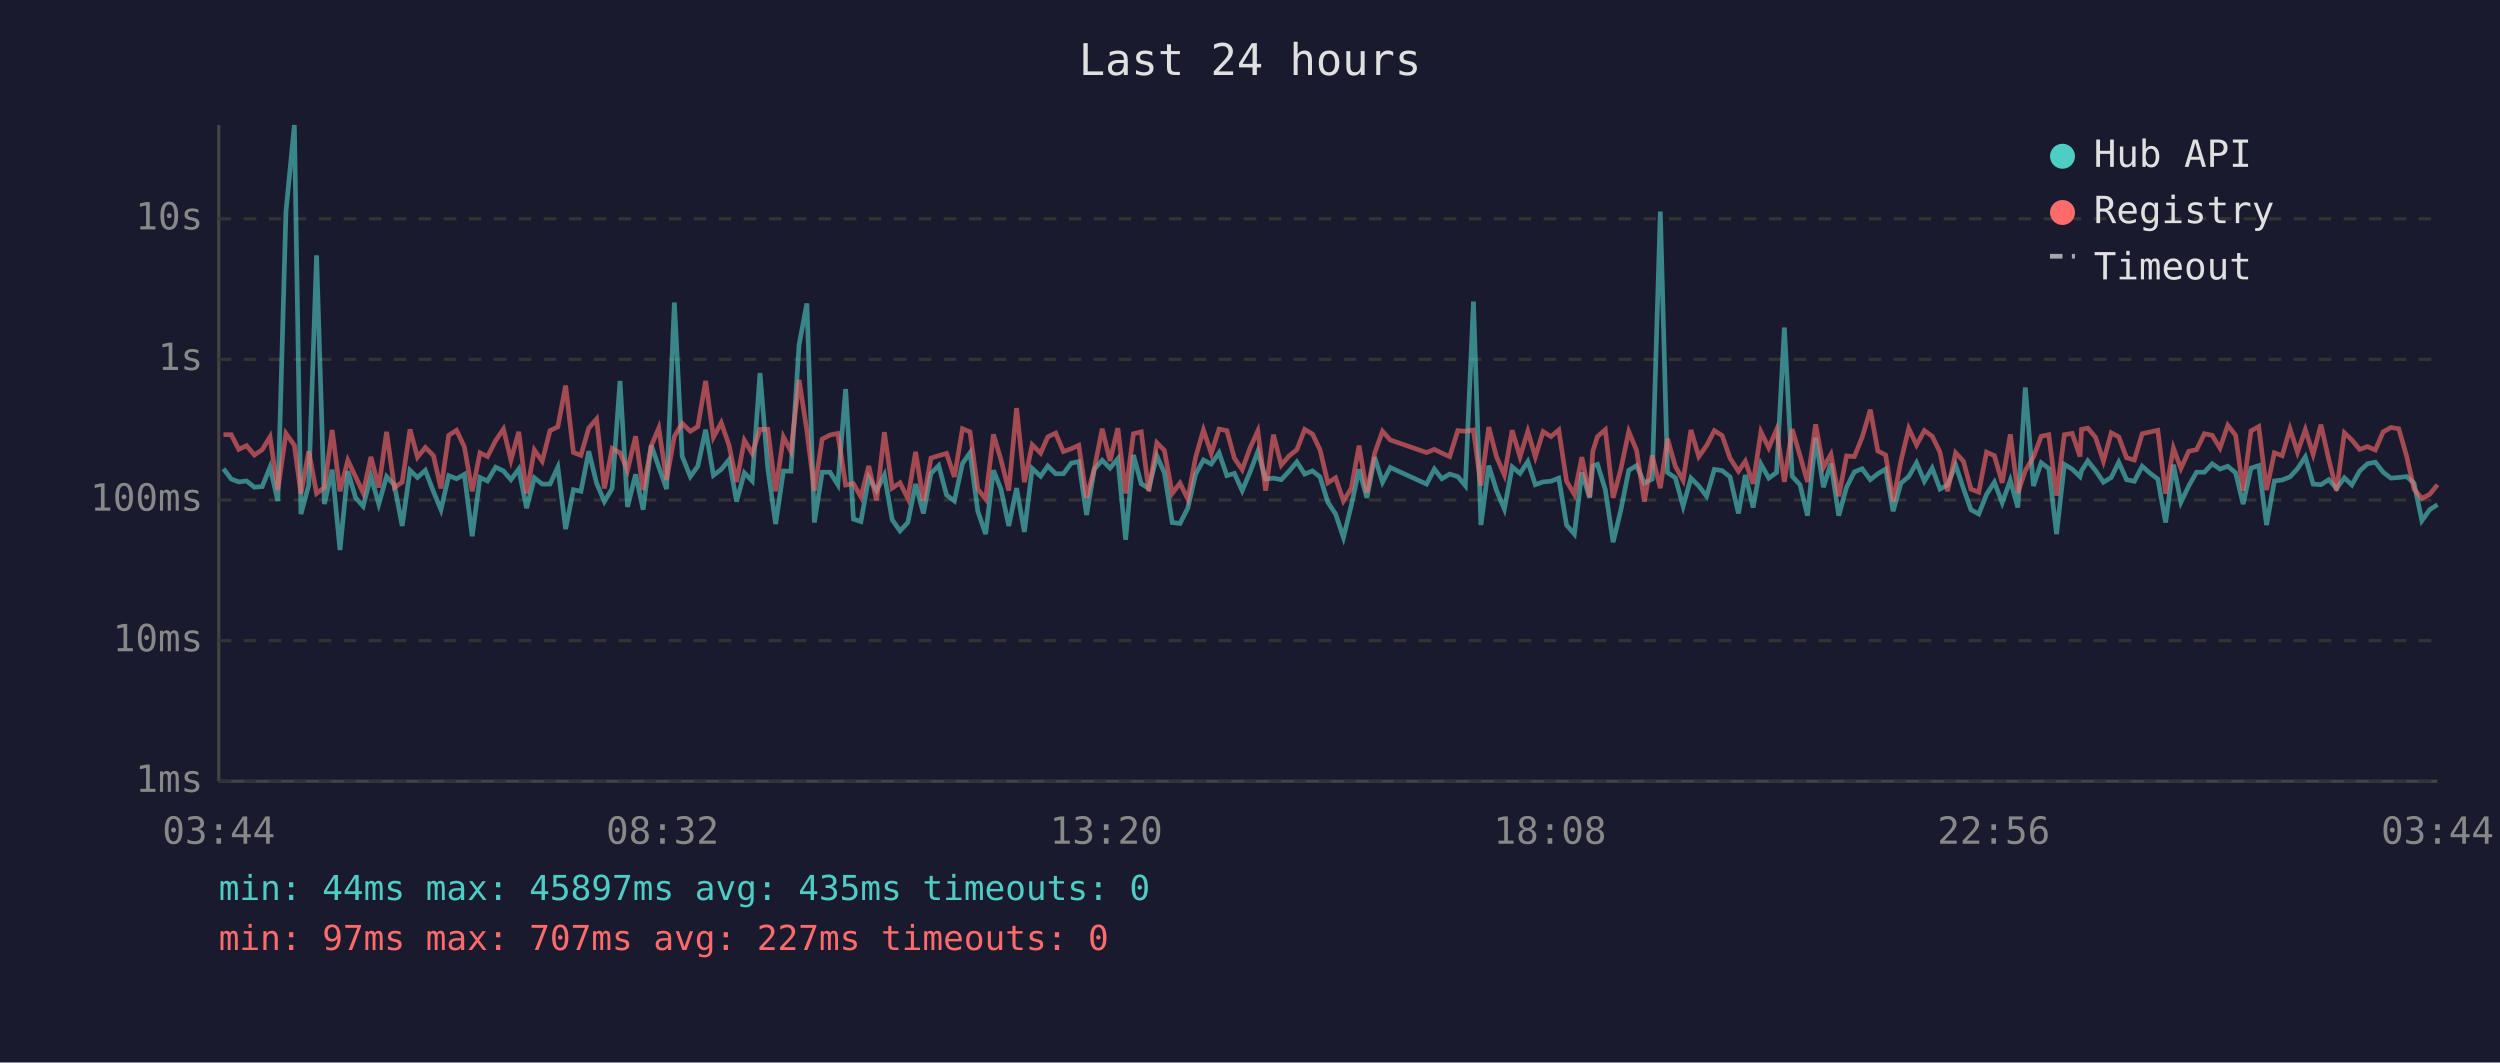
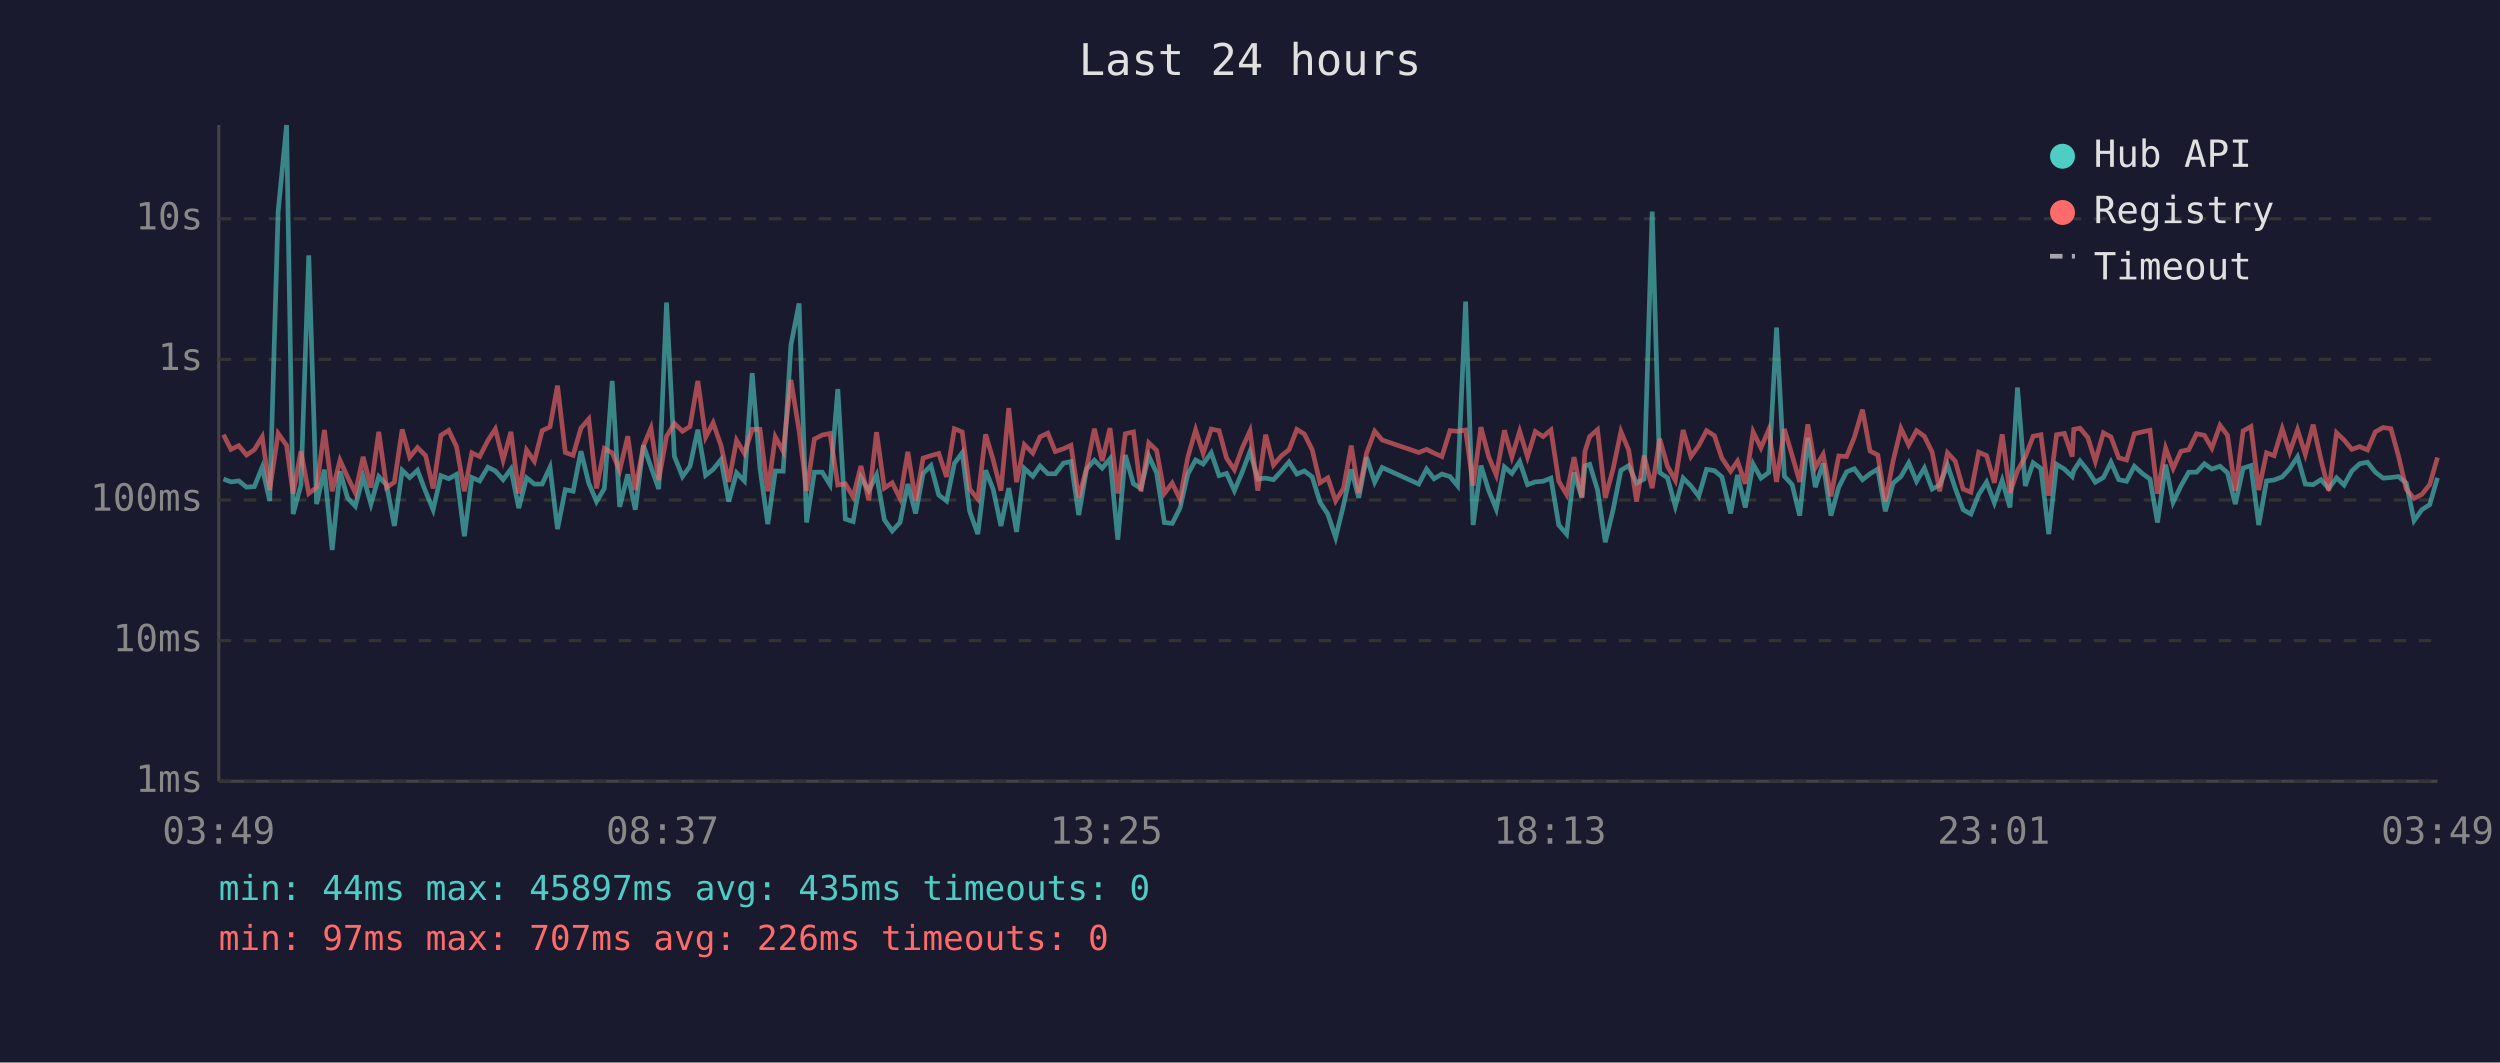
<svg xmlns="http://www.w3.org/2000/svg" viewBox="0 0 800 340" font-family="monospace" font-size="12">
  <rect width="800" height="340" fill="#1a1a2e" />
  <text x="400" y="24" fill="#e0e0e0" font-size="14" text-anchor="middle">Last 24 hours</text>
  <line x1="70" y1="40" x2="70" y2="250" stroke="#444" stroke-width="1" />
  <line x1="70" y1="250" x2="780" y2="250" stroke="#444" stroke-width="1" />
  <line x1="70" y1="250" x2="780" y2="250" stroke="#333" stroke-width="1" stroke-dasharray="4" />
  <text x="65" y="250" fill="#888" text-anchor="end" dominant-baseline="middle">1ms</text>
  <line x1="70" y1="205" x2="780" y2="205" stroke="#333" stroke-width="1" stroke-dasharray="4" />
  <text x="65" y="205" fill="#888" text-anchor="end" dominant-baseline="middle">10ms</text>
  <line x1="70" y1="160" x2="780" y2="160" stroke="#333" stroke-width="1" stroke-dasharray="4" />
  <text x="65" y="160" fill="#888" text-anchor="end" dominant-baseline="middle">100ms</text>
  <line x1="70" y1="115" x2="780" y2="115" stroke="#333" stroke-width="1" stroke-dasharray="4" />
  <text x="65" y="115" fill="#888" text-anchor="end" dominant-baseline="middle">1s</text>
  <line x1="70" y1="70" x2="780" y2="70" stroke="#333" stroke-width="1" stroke-dasharray="4" />
  <text x="65" y="70" fill="#888" text-anchor="end" dominant-baseline="middle">10s</text>
-   <text x="70" y="270" fill="#888" text-anchor="middle">03:44</text>
-   <text x="212" y="270" fill="#888" text-anchor="middle">08:32</text>
-   <text x="354" y="270" fill="#888" text-anchor="middle">13:20</text>
-   <text x="496" y="270" fill="#888" text-anchor="middle">18:08</text>
-   <text x="638" y="270" fill="#888" text-anchor="middle">22:56</text>
-   <text x="780" y="270" fill="#888" text-anchor="middle">03:44</text>
-   <polyline points="71.5,150.0 74.0,153.3 76.4,154.2 78.9,153.9 81.4,155.9 83.9,155.7 86.4,149.5 88.9,160.3 91.5,67.8 94.2,40.0 96.3,164.5 98.8,155.2 101.3,81.7 103.8,161.3 106.3,150.3 108.8,176.0 111.3,150.8 113.8,159.3 116.2,162.0 118.7,152.5 121.2,161.3 123.7,152.5 126.2,155.2 128.7,168.3 131.2,150.5 133.6,152.8 136.1,150.5 138.7,157.3 141.1,163.1 143.6,152.2 146.1,153.2 148.6,151.8 151.1,171.6 153.6,152.8 156.0,153.9 158.6,149.5 161.1,150.7 163.5,153.5 166.0,150.1 168.5,162.6 171.0,152.9 173.5,154.9 176.0,154.9 178.5,149.5 181.0,169.3 183.5,156.7 185.9,157.2 188.4,144.4 190.9,154.6 193.4,160.5 195.9,156.3 198.4,121.9 200.8,162.2 203.4,151.8 205.8,163.1 208.4,142.5 210.8,149.4 213.3,156.5 215.8,96.8 218.3,146.0 220.9,152.5 223.3,149.2 225.8,137.5 228.3,152.1 230.8,150.2 233.3,147.1 235.7,160.5 238.2,151.3 240.7,153.9 243.2,119.4 245.7,149.9 248.2,167.7 250.7,150.7 253.1,150.8 255.7,110.4 258.2,97.1 260.6,167.2 263.1,151.1 265.6,151.1 268.1,155.1 270.6,124.5 273.1,166.1 275.5,166.9 278.0,152.8 280.5,157.0 283.0,152.0 285.5,166.3 288.0,169.9 290.5,167.2 293.0,154.9 295.5,164.3 297.9,151.5 300.4,149.0 302.9,158.4 305.4,160.3 308.0,148.3 310.4,144.9 312.9,163.6 315.4,170.9 317.9,150.5 320.3,156.5 322.8,168.3 325.3,156.2 327.8,170.2 330.3,149.9 333.0,152.4 335.3,149.1 337.8,151.6 340.3,151.6 342.8,148.2 345.2,147.7 347.7,164.8 350.2,150.1 352.7,147.3 355.2,149.8 357.7,146.8 360.2,172.7 362.7,145.6 365.2,154.8 367.6,156.3 370.2,145.9 372.6,151.3 375.1,167.2 377.6,167.5 380.1,162.6 382.6,151.7 385.1,147.2 387.6,148.5 390.1,144.9 392.6,152.2 395.0,151.5 397.5,157.0 400.0,151.1 402.5,144.5 405.0,153.3 407.5,153.0 410.0,153.5 412.5,150.8 415.0,147.8 417.5,151.7 420.0,150.7 422.4,152.6 424.9,160.7 427.4,164.5 429.9,172.0 432.4,161.8 434.9,150.2 437.4,159.3 439.9,146.3 442.4,154.3 444.9,149.6 456.5,154.9 459.0,150.1 461.4,153.2 463.9,151.7 466.5,152.5 468.9,155.4 471.5,96.5 473.9,168.0 476.4,149.0 478.9,157.0 481.4,162.9 483.9,149.4 486.4,151.5 488.9,147.7 491.3,155.1 493.8,154.2 496.3,154.0 498.8,153.0 501.3,168.0 503.8,170.9 506.2,151.2 508.7,159.3 509.7,149.1 511.2,148.6 513.7,156.7 516.2,173.5 518.7,163.1 521.2,150.5 523.7,149.0 526.2,154.6 528.7,153.3 531.3,67.7 533.6,151.2 536.1,152.9 538.6,162.0 541.1,153.0 543.6,155.5 546.1,158.8 548.6,150.2 551.1,150.6 553.6,152.6 556.3,164.3 558.5,152.0 561.0,162.4 563.5,148.5 566.0,153.0 568.5,151.2 571.0,104.8 573.5,152.4 576.0,155.1 578.4,165.0 581.0,140.1 583.5,155.9 585.9,148.3 588.4,165.0 590.9,155.9 593.4,151.0 595.9,150.0 598.5,153.5 600.9,151.6 603.4,150.1 605.8,163.6 608.3,154.6 610.8,152.5 613.3,148.1 615.8,154.0 618.3,149.8 620.8,156.5 623.2,155.2 625.8,148.8 628.3,156.3 630.7,163.1 633.2,164.5 635.7,158.2 638.2,154.3 640.7,160.9 643.3,153.7 645.7,162.4 648.1,124.0 650.7,155.5 653.2,148.1 655.6,149.9 658.1,170.9 660.6,148.6 663.1,150.1 665.6,152.5 666.1,150.6 668.1,147.5 670.6,150.6 673.1,154.3 675.6,152.8 678.0,147.9 680.5,153.5 683.0,154.0 685.5,149.2 688.1,151.5 690.5,153.3 693.0,167.2 695.5,148.7 697.9,160.7 700.4,155.5 702.9,151.1 705.4,151.1 707.9,148.4 710.4,150.1 712.9,149.2 715.4,151.3 717.8,161.3 720.3,149.8 722.8,149.0 725.3,168.0 727.8,153.9 730.3,153.6 732.8,152.6 735.2,150.0 737.7,146.2 740.2,154.9 742.7,155.1 745.2,153.5 747.7,156.3 750.2,152.9 752.6,155.2 755.1,150.7 757.6,148.4 760.1,147.9 762.6,151.1 765.1,153.0 767.6,152.8 770.1,152.5 772.5,154.6 775.0,166.6 777.5,163.1 780.0,161.5" fill="none" stroke="#4ecdc4" stroke-width="1.5" opacity="0.6" />
-   <polyline points="71.5,139.1 74.0,139.1 76.4,143.8 78.9,142.6 81.4,145.6 83.9,143.9 86.4,139.8 88.9,156.8 91.5,138.7 94.2,142.5 96.3,158.0 98.8,144.4 101.3,157.9 103.8,156.0 106.3,137.6 108.8,157.2 111.3,147.3 113.8,152.6 116.2,157.7 118.7,146.2 121.2,156.0 123.7,138.2 126.2,156.0 128.7,154.3 131.2,137.4 133.6,146.3 136.1,143.2 138.7,145.8 141.1,156.3 143.6,139.3 146.1,137.7 148.6,143.0 151.1,157.2 153.6,144.9 156.0,146.1 158.6,141.0 161.1,137.3 163.5,147.2 166.0,138.2 168.5,157.9 171.0,144.0 173.5,147.6 176.0,137.8 178.5,136.6 181.0,123.4 183.5,144.8 185.9,145.7 188.4,137.0 190.9,134.1 193.4,156.3 195.9,143.5 198.4,144.9 200.8,150.5 203.4,139.6 205.8,156.8 208.4,142.7 210.8,137.0 213.3,153.6 215.8,139.6 218.3,135.5 220.9,138.0 223.3,136.5 225.8,121.9 228.3,139.9 230.8,135.3 233.3,142.5 235.7,154.2 238.2,140.9 240.7,145.1 243.2,137.4 245.7,137.4 248.2,157.2 250.7,139.8 253.1,144.4 255.7,121.6 258.2,137.8 260.6,157.0 263.1,140.5 265.6,139.2 268.1,138.7 270.6,155.2 273.1,154.8 275.5,159.0 278.0,149.1 280.5,160.1 283.0,138.3 285.5,156.2 288.0,154.5 290.5,159.5 293.0,144.6 295.5,160.3 297.9,146.6 300.4,145.8 302.9,145.1 305.4,152.6 308.0,137.2 310.4,138.2 312.9,156.5 315.4,159.7 317.9,139.0 320.3,147.1 322.8,157.0 325.3,130.6 327.8,154.3 330.3,142.3 333.0,145.0 335.3,139.8 337.8,138.6 340.3,144.5 342.8,143.6 345.2,142.5 347.7,159.3 350.2,149.9 352.7,137.2 355.2,147.5 357.7,137.0 360.2,157.9 362.7,138.8 365.2,138.2 367.6,157.2 370.2,141.7 372.6,144.1 375.1,157.9 377.6,154.6 380.1,159.7 382.6,146.3 385.1,137.6 387.6,145.1 390.1,137.3 392.6,137.8 395.0,146.6 397.5,150.3 400.0,143.4 402.5,137.9 405.0,157.0 407.5,139.1 410.0,148.8 412.5,145.9 415.0,143.9 417.5,137.4 420.0,138.9 422.4,143.9 424.9,154.5 427.4,152.9 429.9,160.3 432.4,156.3 434.9,142.6 437.4,157.7 439.9,145.0 442.4,138.0 444.9,140.8 456.5,144.8 459.0,143.8 461.4,145.0 463.9,146.1 466.5,137.8 468.9,138.0 471.5,137.6 473.9,155.4 476.4,136.7 478.9,146.2 481.4,152.0 483.9,137.7 486.4,146.2 488.9,138.0 491.3,146.2 493.8,138.1 496.3,139.7 498.8,137.6 501.3,154.0 503.8,158.2 506.2,146.3 508.7,159.0 509.7,144.4 511.2,139.7 513.7,137.5 516.2,159.3 518.7,150.0 521.2,138.1 523.7,144.1 526.2,160.5 528.7,145.8 531.3,156.2 533.6,140.4 536.1,149.2 538.6,153.7 541.1,137.6 543.6,146.1 546.1,142.6 548.6,137.8 551.1,139.4 553.6,146.6 556.3,150.8 558.5,147.6 561.0,154.8 563.5,138.2 566.0,143.3 568.5,137.5 571.0,154.2 573.5,137.3 576.0,145.8 578.4,154.2 581.0,135.8 583.5,149.6 585.9,145.4 588.4,158.8 590.9,145.9 593.4,146.1 595.9,139.9 598.5,131.1 600.9,144.3 603.4,145.6 605.8,160.5 608.3,147.5 610.8,137.1 613.3,142.4 615.8,137.8 618.3,139.6 620.8,144.7 623.2,157.2 625.8,144.9 628.3,147.6 630.7,156.5 633.2,157.5 635.7,144.7 638.2,145.8 640.7,154.5 643.3,139.0 645.7,157.7 648.1,150.6 650.7,146.2 653.2,139.6 655.6,139.1 658.1,158.6 660.6,139.1 663.1,138.7 665.6,146.1 666.1,137.4 668.1,137.0 670.6,140.0 673.1,147.6 675.6,138.5 678.0,139.8 680.5,146.5 683.0,147.2 685.5,138.8 688.1,138.2 690.5,137.7 693.0,158.0 695.5,143.4 697.9,149.9 700.4,144.4 702.9,143.9 705.4,138.8 707.9,139.3 710.4,143.4 712.9,136.1 715.4,139.3 717.8,157.0 720.3,137.9 722.8,136.5 725.3,156.8 727.8,144.9 730.3,145.8 732.8,137.2 735.2,144.7 737.7,137.5 740.2,145.4 742.7,135.9 745.2,147.0 747.7,157.0 750.2,138.5 752.6,140.8 755.1,143.8 757.6,142.9 760.1,144.0 762.6,138.2 765.1,136.8 767.6,137.2 770.1,145.9 772.5,156.5 775.0,159.5 777.5,158.2 780.0,155.1" fill="none" stroke="#ff6b6b" stroke-width="1.5" opacity="0.6" />
+   <text x="70" y="270" fill="#888" text-anchor="middle">03:49</text>
+   <text x="212" y="270" fill="#888" text-anchor="middle">08:37</text>
+   <text x="354" y="270" fill="#888" text-anchor="middle">13:25</text>
+   <text x="496" y="270" fill="#888" text-anchor="middle">18:13</text>
+   <text x="638" y="270" fill="#888" text-anchor="middle">23:01</text>
+   <text x="780" y="270" fill="#888" text-anchor="middle">03:49</text>
+   <polyline points="71.5,153.3 73.9,154.2 76.4,153.9 78.9,155.9 81.4,155.7 83.9,149.5 86.3,160.3 89.0,67.8 91.7,40.0 93.8,164.5 96.3,155.2 98.8,81.7 101.3,161.3 103.8,150.3 106.3,176.0 108.8,150.8 111.2,159.3 113.7,162.0 116.2,152.5 118.7,161.3 121.2,152.5 123.7,155.2 126.2,168.3 128.7,150.5 131.1,152.8 133.6,150.5 136.2,157.3 138.6,163.1 141.1,152.2 143.6,153.2 146.1,151.8 148.6,171.6 151.0,152.8 153.5,153.9 156.1,149.5 158.5,150.7 161.0,153.5 163.5,150.1 166.0,162.6 168.5,152.9 171.0,154.9 173.5,154.9 176.0,149.5 178.4,169.3 180.9,156.7 183.4,157.2 185.9,144.4 188.4,154.6 190.9,160.5 193.4,156.3 195.9,121.9 198.3,162.2 200.9,151.8 203.3,163.1 205.9,142.5 208.3,149.4 210.8,156.5 213.3,96.8 215.8,146.0 218.4,152.5 220.8,149.2 223.3,137.5 225.8,152.1 228.2,150.2 230.7,147.1 233.2,160.5 235.7,151.3 238.2,153.9 240.7,119.4 243.2,149.9 245.7,167.7 248.1,150.7 250.6,150.8 253.1,110.4 255.7,97.1 258.1,167.2 260.6,151.1 263.1,151.1 265.6,155.1 268.1,124.5 270.5,166.1 273.0,166.9 275.5,152.8 278.0,157.0 280.5,152.0 283.0,166.3 285.5,169.9 288.0,167.2 290.5,154.9 293.0,164.3 295.4,151.5 297.9,149.0 300.4,158.4 302.9,160.3 305.4,148.3 307.9,144.9 310.3,163.6 312.9,170.9 315.4,150.5 317.8,156.5 320.3,168.3 322.8,156.2 325.3,170.2 327.8,149.9 330.5,152.4 332.8,149.1 335.3,151.6 337.7,151.6 340.3,148.2 342.7,147.7 345.2,164.8 347.7,150.1 350.2,147.3 352.7,149.8 355.2,146.8 357.7,172.7 360.1,145.6 362.7,154.8 365.1,156.3 367.6,145.9 370.1,151.3 372.6,167.2 375.1,167.5 377.6,162.6 380.1,151.7 382.6,147.2 385.0,148.5 387.6,144.9 390.1,152.2 392.5,151.5 395.0,157.0 397.5,151.1 400.0,144.5 402.5,153.3 405.0,153.0 407.5,153.5 410.0,150.8 412.5,147.8 415.0,151.7 417.4,150.7 419.9,152.6 422.4,160.7 424.9,164.5 427.4,172.0 429.9,161.8 432.4,150.2 434.8,159.3 437.3,146.3 439.9,154.3 442.3,149.6 454.0,154.9 456.5,150.1 458.9,153.2 461.4,151.7 464.0,152.5 466.4,155.4 469.0,96.5 471.4,168.0 473.9,149.0 476.4,157.0 478.8,162.9 481.4,149.4 483.8,151.5 486.3,147.7 488.8,155.1 491.3,154.2 493.8,154.0 496.3,153.0 498.8,168.0 501.3,170.9 503.7,151.2 506.2,159.3 507.2,149.1 508.7,148.6 511.2,156.7 513.7,173.5 516.2,163.1 518.7,150.5 521.2,149.0 523.7,154.6 526.1,153.3 528.7,67.7 531.1,151.2 533.6,152.9 536.1,162.0 538.6,153.0 541.1,155.5 543.6,158.8 546.1,150.2 548.6,150.6 551.0,152.6 553.8,164.3 556.0,152.0 558.5,162.4 561.0,148.5 563.5,153.0 566.0,151.2 568.5,104.8 571.0,152.4 573.5,155.1 575.9,165.0 578.5,140.1 580.9,155.9 583.4,148.3 585.9,165.0 588.4,155.9 590.9,151.0 593.4,150.0 596.0,153.5 598.4,151.6 600.9,150.1 603.3,163.6 605.8,154.6 608.3,152.5 610.8,148.1 613.3,154.0 615.8,149.8 618.3,156.5 620.7,155.2 623.2,148.8 625.7,156.3 628.2,163.1 630.7,164.5 633.2,158.2 635.7,154.3 638.2,160.9 640.7,153.7 643.2,162.4 645.6,124.0 648.1,155.5 650.6,148.1 653.1,149.9 655.6,170.9 658.1,148.6 660.6,150.1 663.1,152.5 663.6,150.6 665.6,147.5 668.1,150.6 670.5,154.3 673.1,152.8 675.5,147.9 678.0,153.5 680.5,154.0 683.0,149.2 685.5,151.5 688.0,153.3 690.4,167.2 693.0,148.7 695.4,160.7 697.9,155.5 700.4,151.1 702.9,151.1 705.4,148.4 707.8,150.1 710.4,149.2 712.8,151.3 715.3,161.3 717.8,149.8 720.3,149.0 722.8,168.0 725.3,153.9 727.7,153.6 730.3,152.6 732.7,150.0 735.2,146.2 737.7,154.9 740.2,155.1 742.7,153.5 745.2,156.3 747.7,152.9 750.1,155.2 752.6,150.7 755.1,148.4 757.6,147.9 760.1,151.1 762.6,153.0 765.1,152.8 767.5,152.5 770.0,154.6 772.5,166.6 775.0,163.1 777.5,161.5 780.0,152.9" fill="none" stroke="#4ecdc4" stroke-width="1.5" opacity="0.6" />
+   <polyline points="71.5,139.1 73.9,143.8 76.4,142.6 78.9,145.6 81.4,143.9 83.9,139.8 86.3,156.8 89.0,138.7 91.7,142.5 93.8,158.0 96.3,144.4 98.8,157.9 101.3,156.0 103.8,137.6 106.3,157.2 108.8,147.3 111.2,152.6 113.7,157.7 116.2,146.2 118.7,156.0 121.2,138.2 123.7,156.0 126.2,154.3 128.7,137.4 131.1,146.3 133.6,143.2 136.2,145.8 138.6,156.3 141.1,139.3 143.6,137.7 146.1,143.0 148.6,157.2 151.0,144.9 153.5,146.1 156.1,141.0 158.5,137.3 161.0,147.2 163.5,138.2 166.0,157.9 168.5,144.0 171.0,147.6 173.5,137.8 176.0,136.6 178.4,123.4 180.9,144.8 183.4,145.7 185.9,137.0 188.4,134.1 190.9,156.3 193.4,143.5 195.9,144.9 198.3,150.5 200.9,139.6 203.3,156.8 205.9,142.7 208.3,137.0 210.8,153.6 213.3,139.6 215.8,135.5 218.4,138.0 220.8,136.5 223.3,121.9 225.8,139.9 228.2,135.3 230.7,142.5 233.2,154.2 235.7,140.9 238.2,145.1 240.7,137.4 243.2,137.4 245.7,157.2 248.1,139.8 250.6,144.4 253.1,121.6 255.7,137.8 258.1,157.0 260.6,140.5 263.1,139.2 265.6,138.7 268.1,155.2 270.5,154.8 273.0,159.0 275.5,149.1 278.0,160.1 280.5,138.3 283.0,156.2 285.5,154.5 288.0,159.5 290.5,144.6 293.0,160.3 295.4,146.6 297.9,145.8 300.4,145.1 302.9,152.6 305.4,137.2 307.9,138.2 310.3,156.5 312.9,159.7 315.4,139.0 317.8,147.1 320.3,157.0 322.8,130.6 325.3,154.3 327.8,142.3 330.5,145.0 332.8,139.8 335.3,138.6 337.7,144.5 340.3,143.6 342.7,142.5 345.2,159.3 347.7,149.9 350.2,137.2 352.7,147.5 355.2,137.0 357.7,157.9 360.1,138.8 362.7,138.2 365.1,157.2 367.6,141.7 370.1,144.1 372.6,157.9 375.1,154.6 377.6,159.7 380.1,146.3 382.6,137.6 385.0,145.1 387.6,137.3 390.1,137.8 392.5,146.6 395.0,150.3 397.5,143.4 400.0,137.9 402.5,157.0 405.0,139.1 407.5,148.8 410.0,145.9 412.5,143.9 415.0,137.4 417.4,138.9 419.9,143.9 422.4,154.5 424.9,152.9 427.4,160.3 429.9,156.3 432.4,142.6 434.8,157.7 437.3,145.0 439.9,138.0 442.3,140.8 454.0,144.8 456.5,143.8 458.9,145.0 461.4,146.1 464.0,137.8 466.4,138.0 469.0,137.6 471.4,155.4 473.9,136.7 476.4,146.2 478.8,152.0 481.4,137.7 483.8,146.2 486.3,138.0 488.8,146.2 491.3,138.1 493.8,139.7 496.3,137.6 498.8,154.0 501.3,158.2 503.7,146.3 506.2,159.0 507.2,144.4 508.7,139.7 511.2,137.5 513.7,159.3 516.2,150.0 518.7,138.1 521.2,144.1 523.7,160.5 526.1,145.8 528.7,156.2 531.1,140.4 533.6,149.2 536.1,153.7 538.6,137.6 541.1,146.1 543.6,142.6 546.1,137.8 548.6,139.4 551.0,146.6 553.8,150.8 556.0,147.6 558.5,154.8 561.0,138.2 563.5,143.3 566.0,137.5 568.5,154.2 571.0,137.3 573.5,145.8 575.9,154.2 578.5,135.8 580.9,149.6 583.4,145.4 585.9,158.8 588.4,145.9 590.9,146.1 593.4,139.9 596.0,131.1 598.4,144.3 600.9,145.6 603.3,160.5 605.8,147.5 608.3,137.1 610.8,142.4 613.3,137.8 615.8,139.6 618.3,144.7 620.7,157.2 623.2,144.9 625.7,147.6 628.2,156.5 630.7,157.5 633.2,144.7 635.7,145.8 638.2,154.5 640.7,139.0 643.2,157.7 645.6,150.6 648.1,146.2 650.6,139.6 653.1,139.1 655.6,158.6 658.1,139.1 660.6,138.7 663.1,146.1 663.6,137.4 665.6,137.0 668.1,140.0 670.5,147.6 673.1,138.5 675.5,139.8 678.0,146.5 680.5,147.2 683.0,138.8 685.5,138.2 688.0,137.7 690.4,158.0 693.0,143.4 695.4,149.9 697.9,144.4 700.4,143.9 702.9,138.8 705.4,139.3 707.8,143.4 710.4,136.1 712.8,139.3 715.3,157.0 717.8,137.9 720.3,136.5 722.8,156.8 725.3,144.9 727.7,145.8 730.3,137.2 732.7,144.7 735.2,137.5 737.7,145.4 740.2,135.9 742.7,147.0 745.2,157.0 747.7,138.5 750.1,140.8 752.6,143.8 755.1,142.9 757.6,144.0 760.1,138.2 762.6,136.8 765.1,137.2 767.5,145.9 770.0,156.5 772.5,159.5 775.0,158.2 777.5,155.1 780.0,146.4" fill="none" stroke="#ff6b6b" stroke-width="1.5" opacity="0.6" />
  <circle cx="660" cy="50" r="4" fill="#4ecdc4" />
  <text x="670" y="50" fill="#e0e0e0" dominant-baseline="middle">Hub API</text>
  <circle cx="660" cy="68" r="4" fill="#ff6b6b" />
  <text x="670" y="68" fill="#e0e0e0" dominant-baseline="middle">Registry</text>
  <line x1="656" y1="82" x2="664" y2="82" stroke="#e0e0e0" stroke-width="1.5" stroke-dasharray="4,3" opacity="0.7" />
  <text x="670" y="86" fill="#e0e0e0" dominant-baseline="middle">Timeout</text>
  <text x="70" y="288" fill="#4ecdc4" font-size="11">min: 44ms  max: 45897ms  avg: 435ms  timeouts: 0</text>
-   <text x="70" y="304" fill="#ff6b6b" font-size="11">min: 97ms  max: 707ms  avg: 227ms  timeouts: 0</text>
+   <text x="70" y="304" fill="#ff6b6b" font-size="11">min: 97ms  max: 707ms  avg: 226ms  timeouts: 0</text>
</svg>
